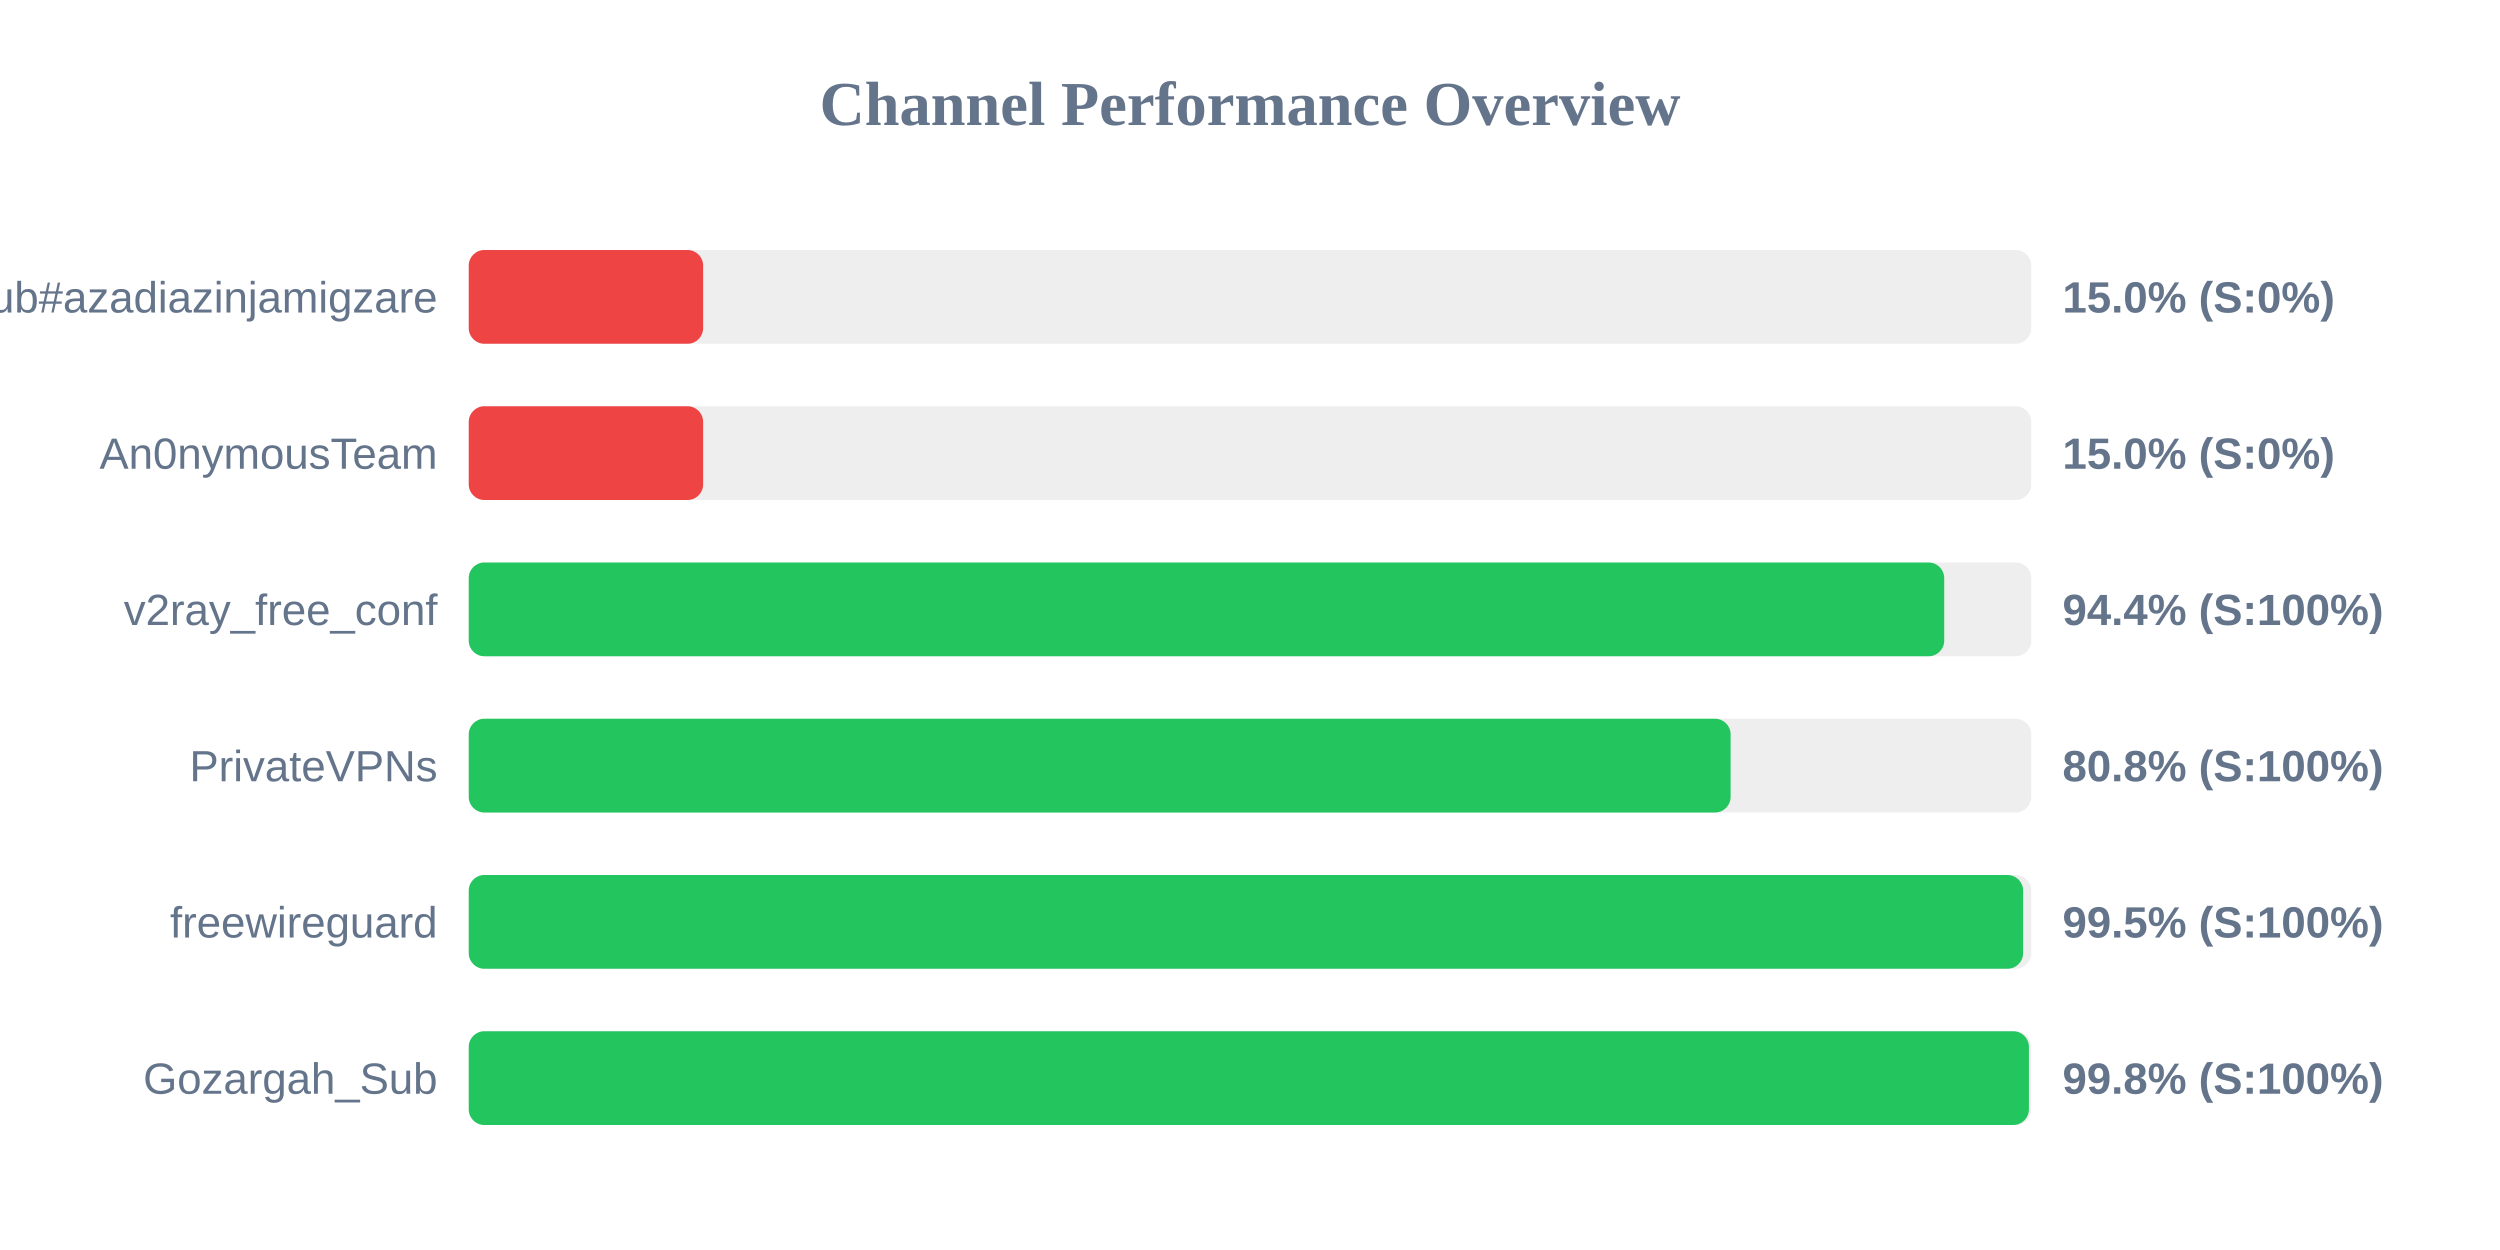
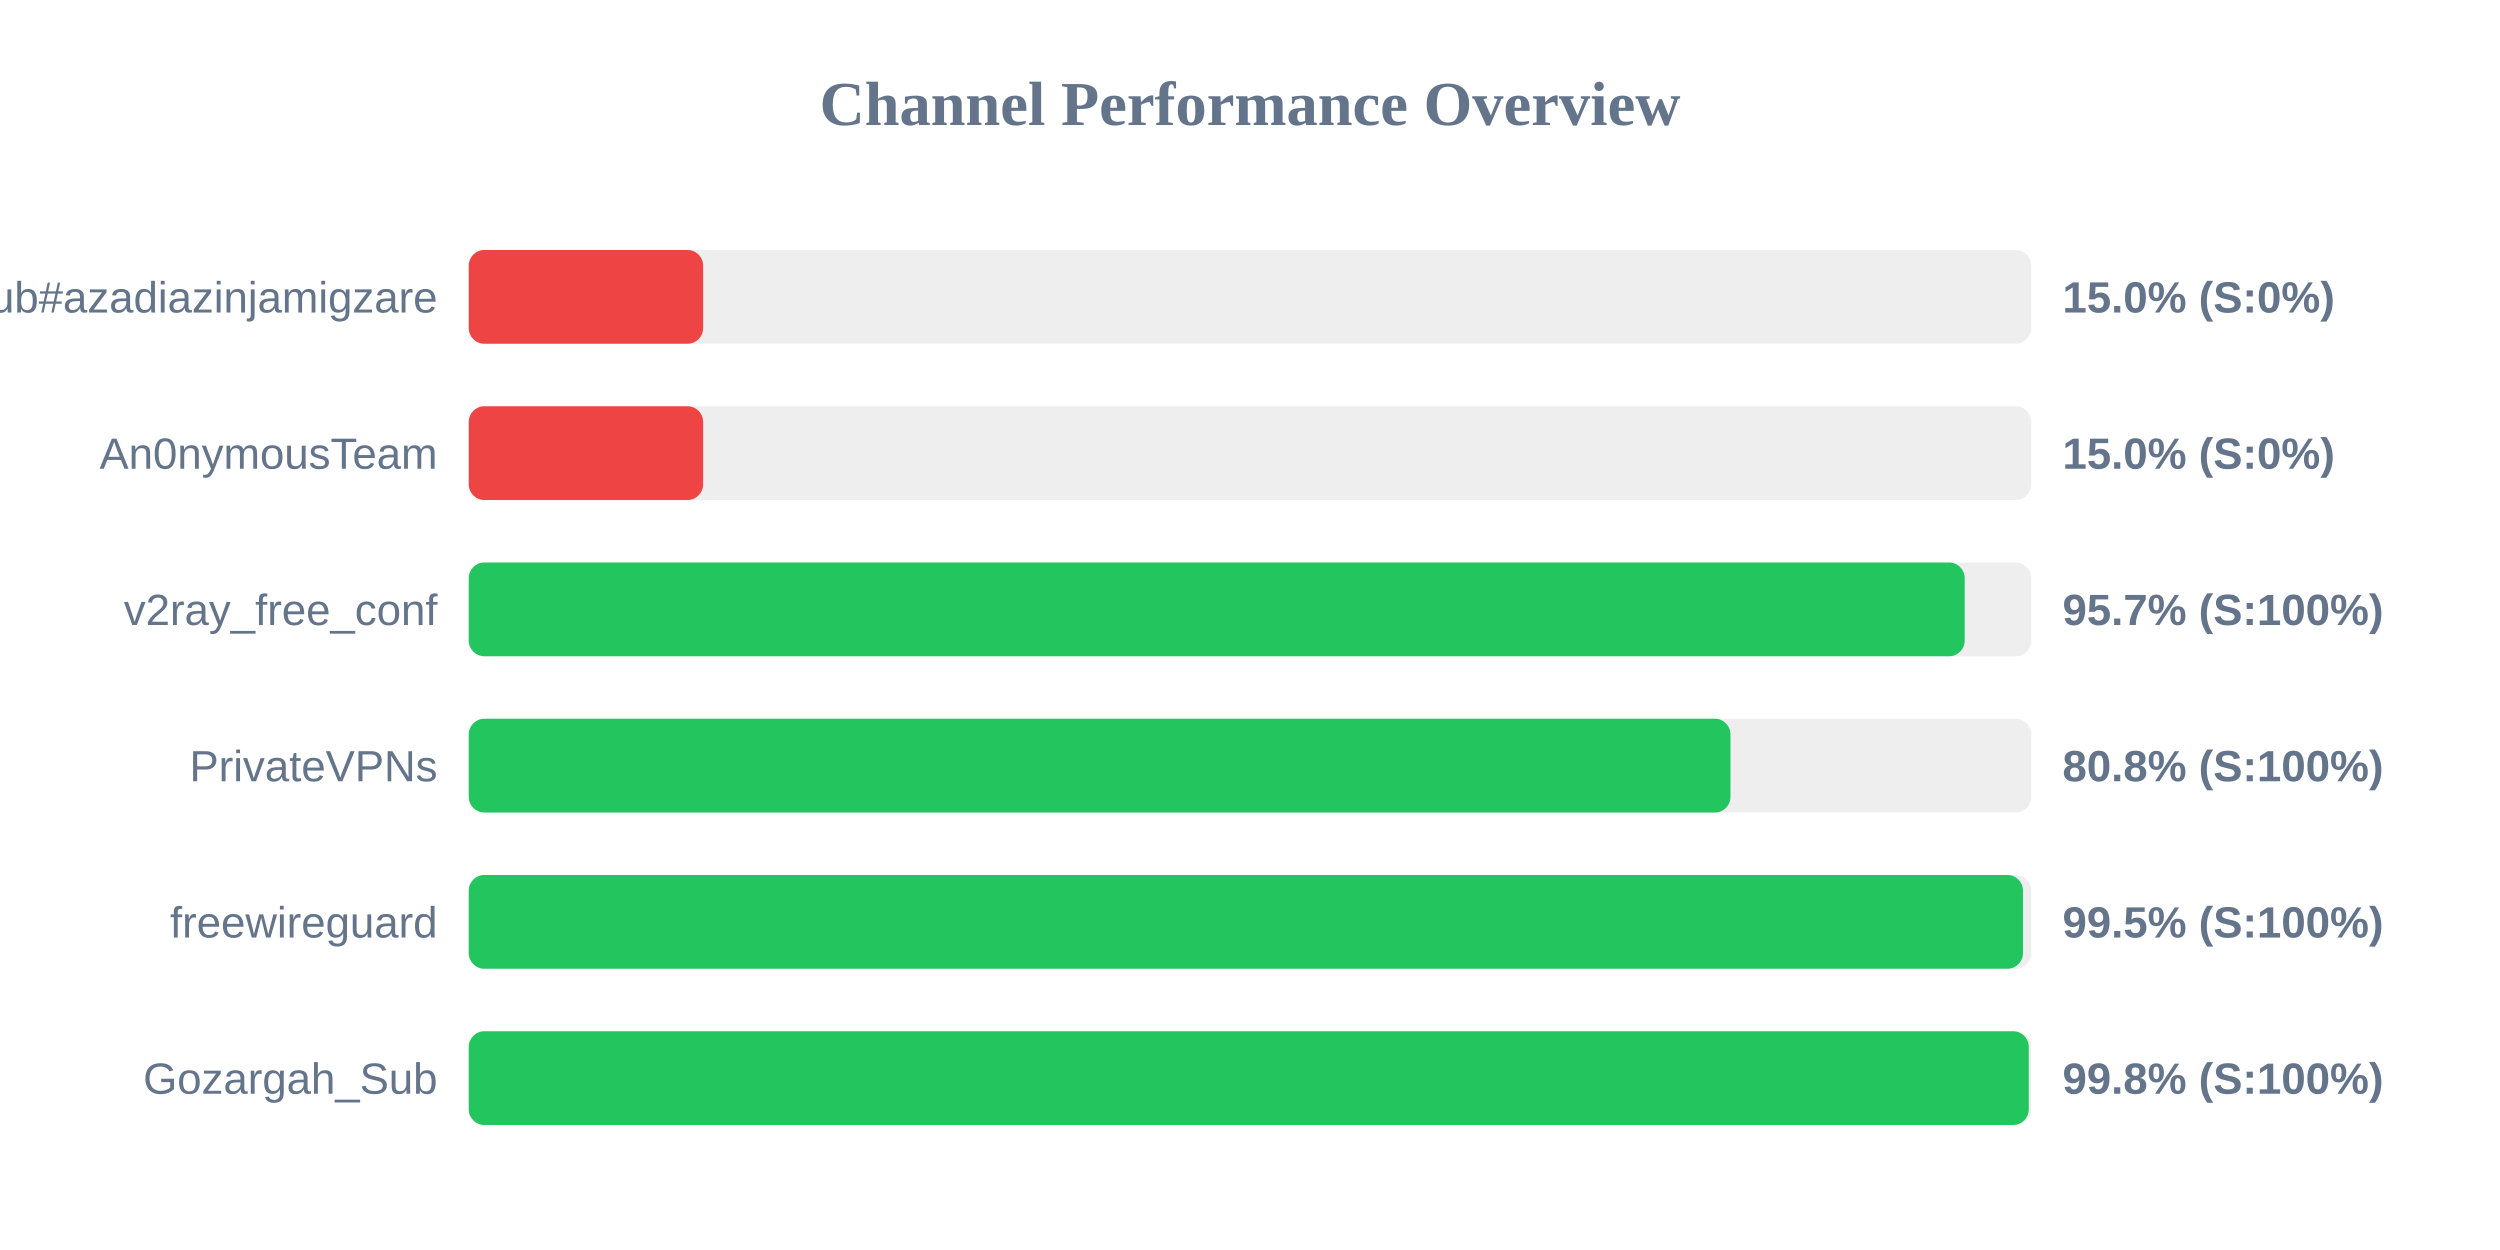
<svg xmlns="http://www.w3.org/2000/svg" width="800" height="400" version="1.1">
  <style>
        .row { font: 14px Arial; fill: #64748b; }
        .score { font: bold 14px Arial; fill: #64748b; }
    </style>
  <text x="400" y="40" text-anchor="middle" font-size="20px" font-weight="bold" fill="#64748b">Channel Performance Overview</text>
  <rect x="150" y="80" width="500" height="30" fill="#eee" rx="5" />
  <rect x="150" y="80" width="75.0" height="30" fill="#ef4444" rx="5" />
  <text x="140" y="100" text-anchor="end" class="row">Sub#azadiazinjamigzare</text>
  <text x="660" y="100" text-anchor="start" class="score">15.0% (S:0%)</text>
  <rect x="150" y="130" width="500" height="30" fill="#eee" rx="5" />
  <rect x="150" y="130" width="75.0" height="30" fill="#ef4444" rx="5" />
  <text x="140" y="150" text-anchor="end" class="row">An0nymousTeam</text>
  <text x="660" y="150" text-anchor="start" class="score">15.0% (S:0%)</text>
  <rect x="150" y="180" width="500" height="30" fill="#eee" rx="5" />
-   <rect x="150" y="180" width="472.15" height="30" fill="#22c55e" rx="5" />
+   <rect x="150" y="180" width="478.7" height="30" fill="#22c55e" rx="5" />
  <text x="140" y="200" text-anchor="end" class="row">v2ray_free_conf</text>
-   <text x="660" y="200" text-anchor="start" class="score">94.4% (S:100%)</text>
+   <text x="660" y="200" text-anchor="start" class="score">95.7% (S:100%)</text>
  <rect x="150" y="230" width="500" height="30" fill="#eee" rx="5" />
-   <rect x="150" y="230" width="403.8" height="30" fill="#22c55e" rx="5" />
+   <rect x="150" y="230" width="403.75" height="30" fill="#22c55e" rx="5" />
  <text x="140" y="250" text-anchor="end" class="row">PrivateVPNs</text>
  <text x="660" y="250" text-anchor="start" class="score">80.8% (S:100%)</text>
  <rect x="150" y="280" width="500" height="30" fill="#eee" rx="5" />
-   <rect x="150" y="280" width="497.4" height="30" fill="#22c55e" rx="5" />
+   <rect x="150" y="280" width="497.35" height="30" fill="#22c55e" rx="5" />
  <text x="140" y="300" text-anchor="end" class="row">freewireguard</text>
  <text x="660" y="300" text-anchor="start" class="score">99.5% (S:100%)</text>
  <rect x="150" y="330" width="500" height="30" fill="#eee" rx="5" />
-   <rect x="150" y="330" width="499.25" height="30" fill="#22c55e" rx="5" />
+   <rect x="150" y="330" width="499.2" height="30" fill="#22c55e" rx="5" />
  <text x="140" y="350" text-anchor="end" class="row">Gozargah_Sub</text>
  <text x="660" y="350" text-anchor="start" class="score">99.8% (S:100%)</text>
</svg>
